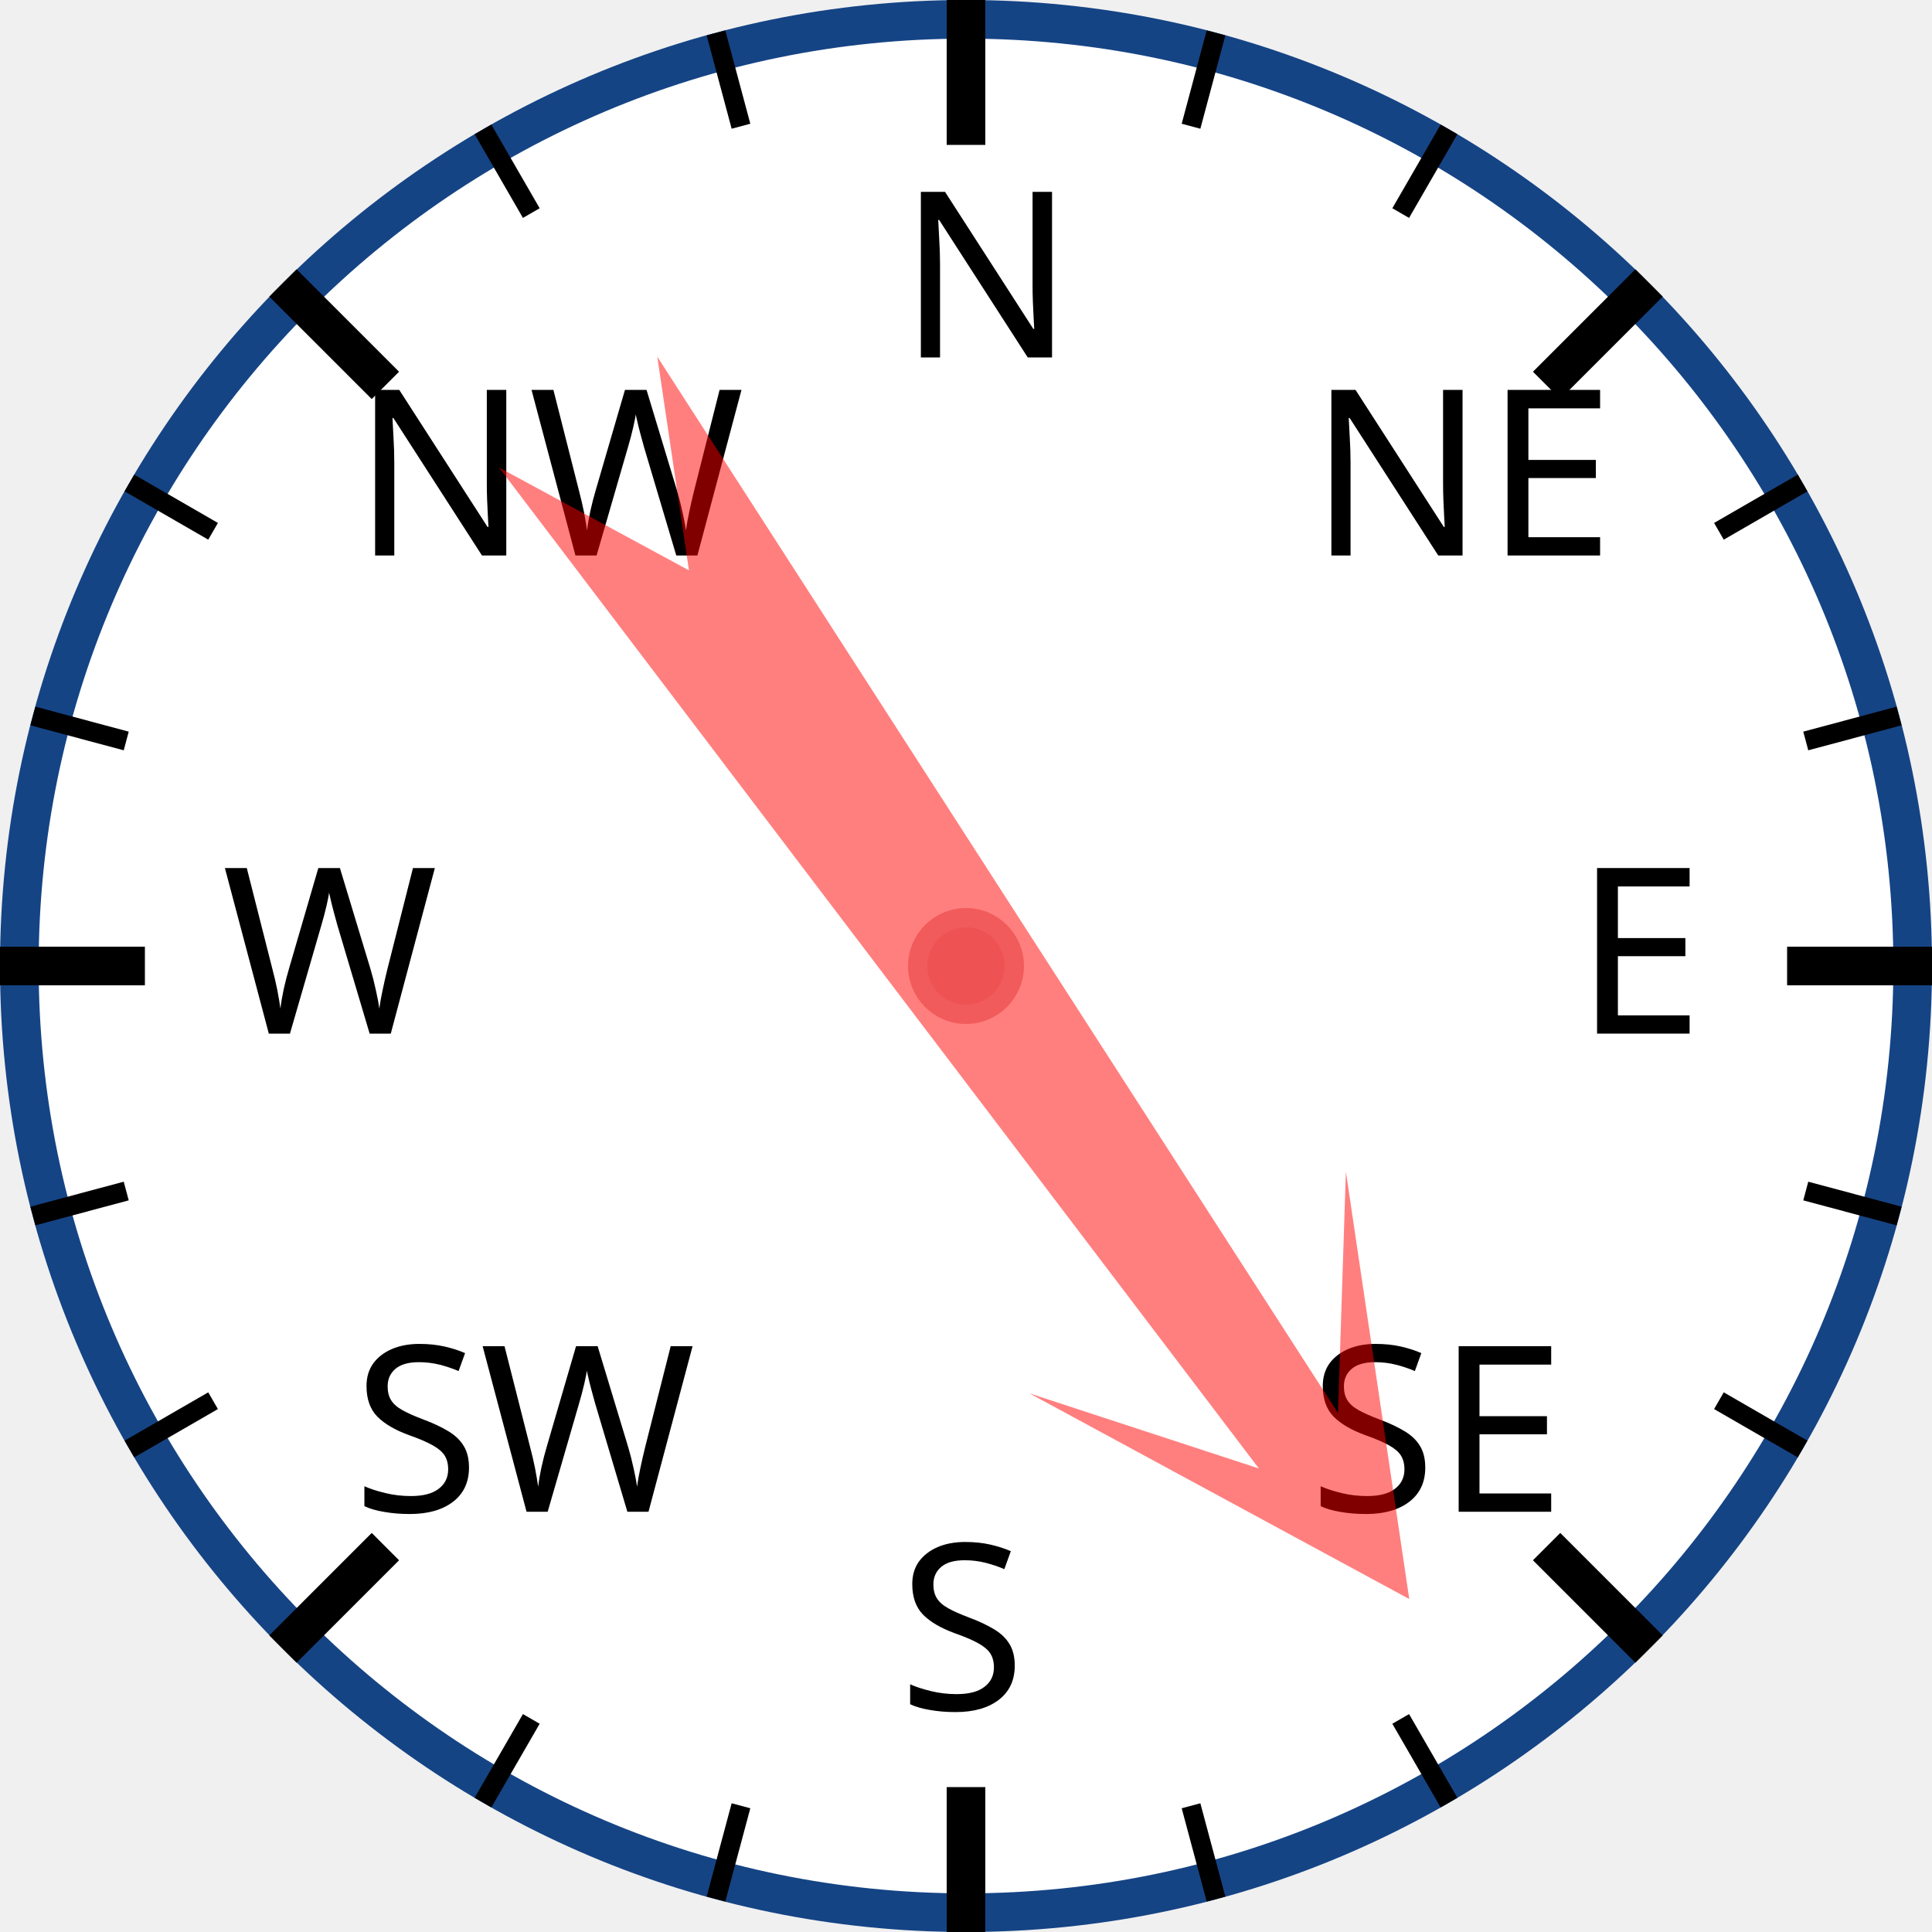
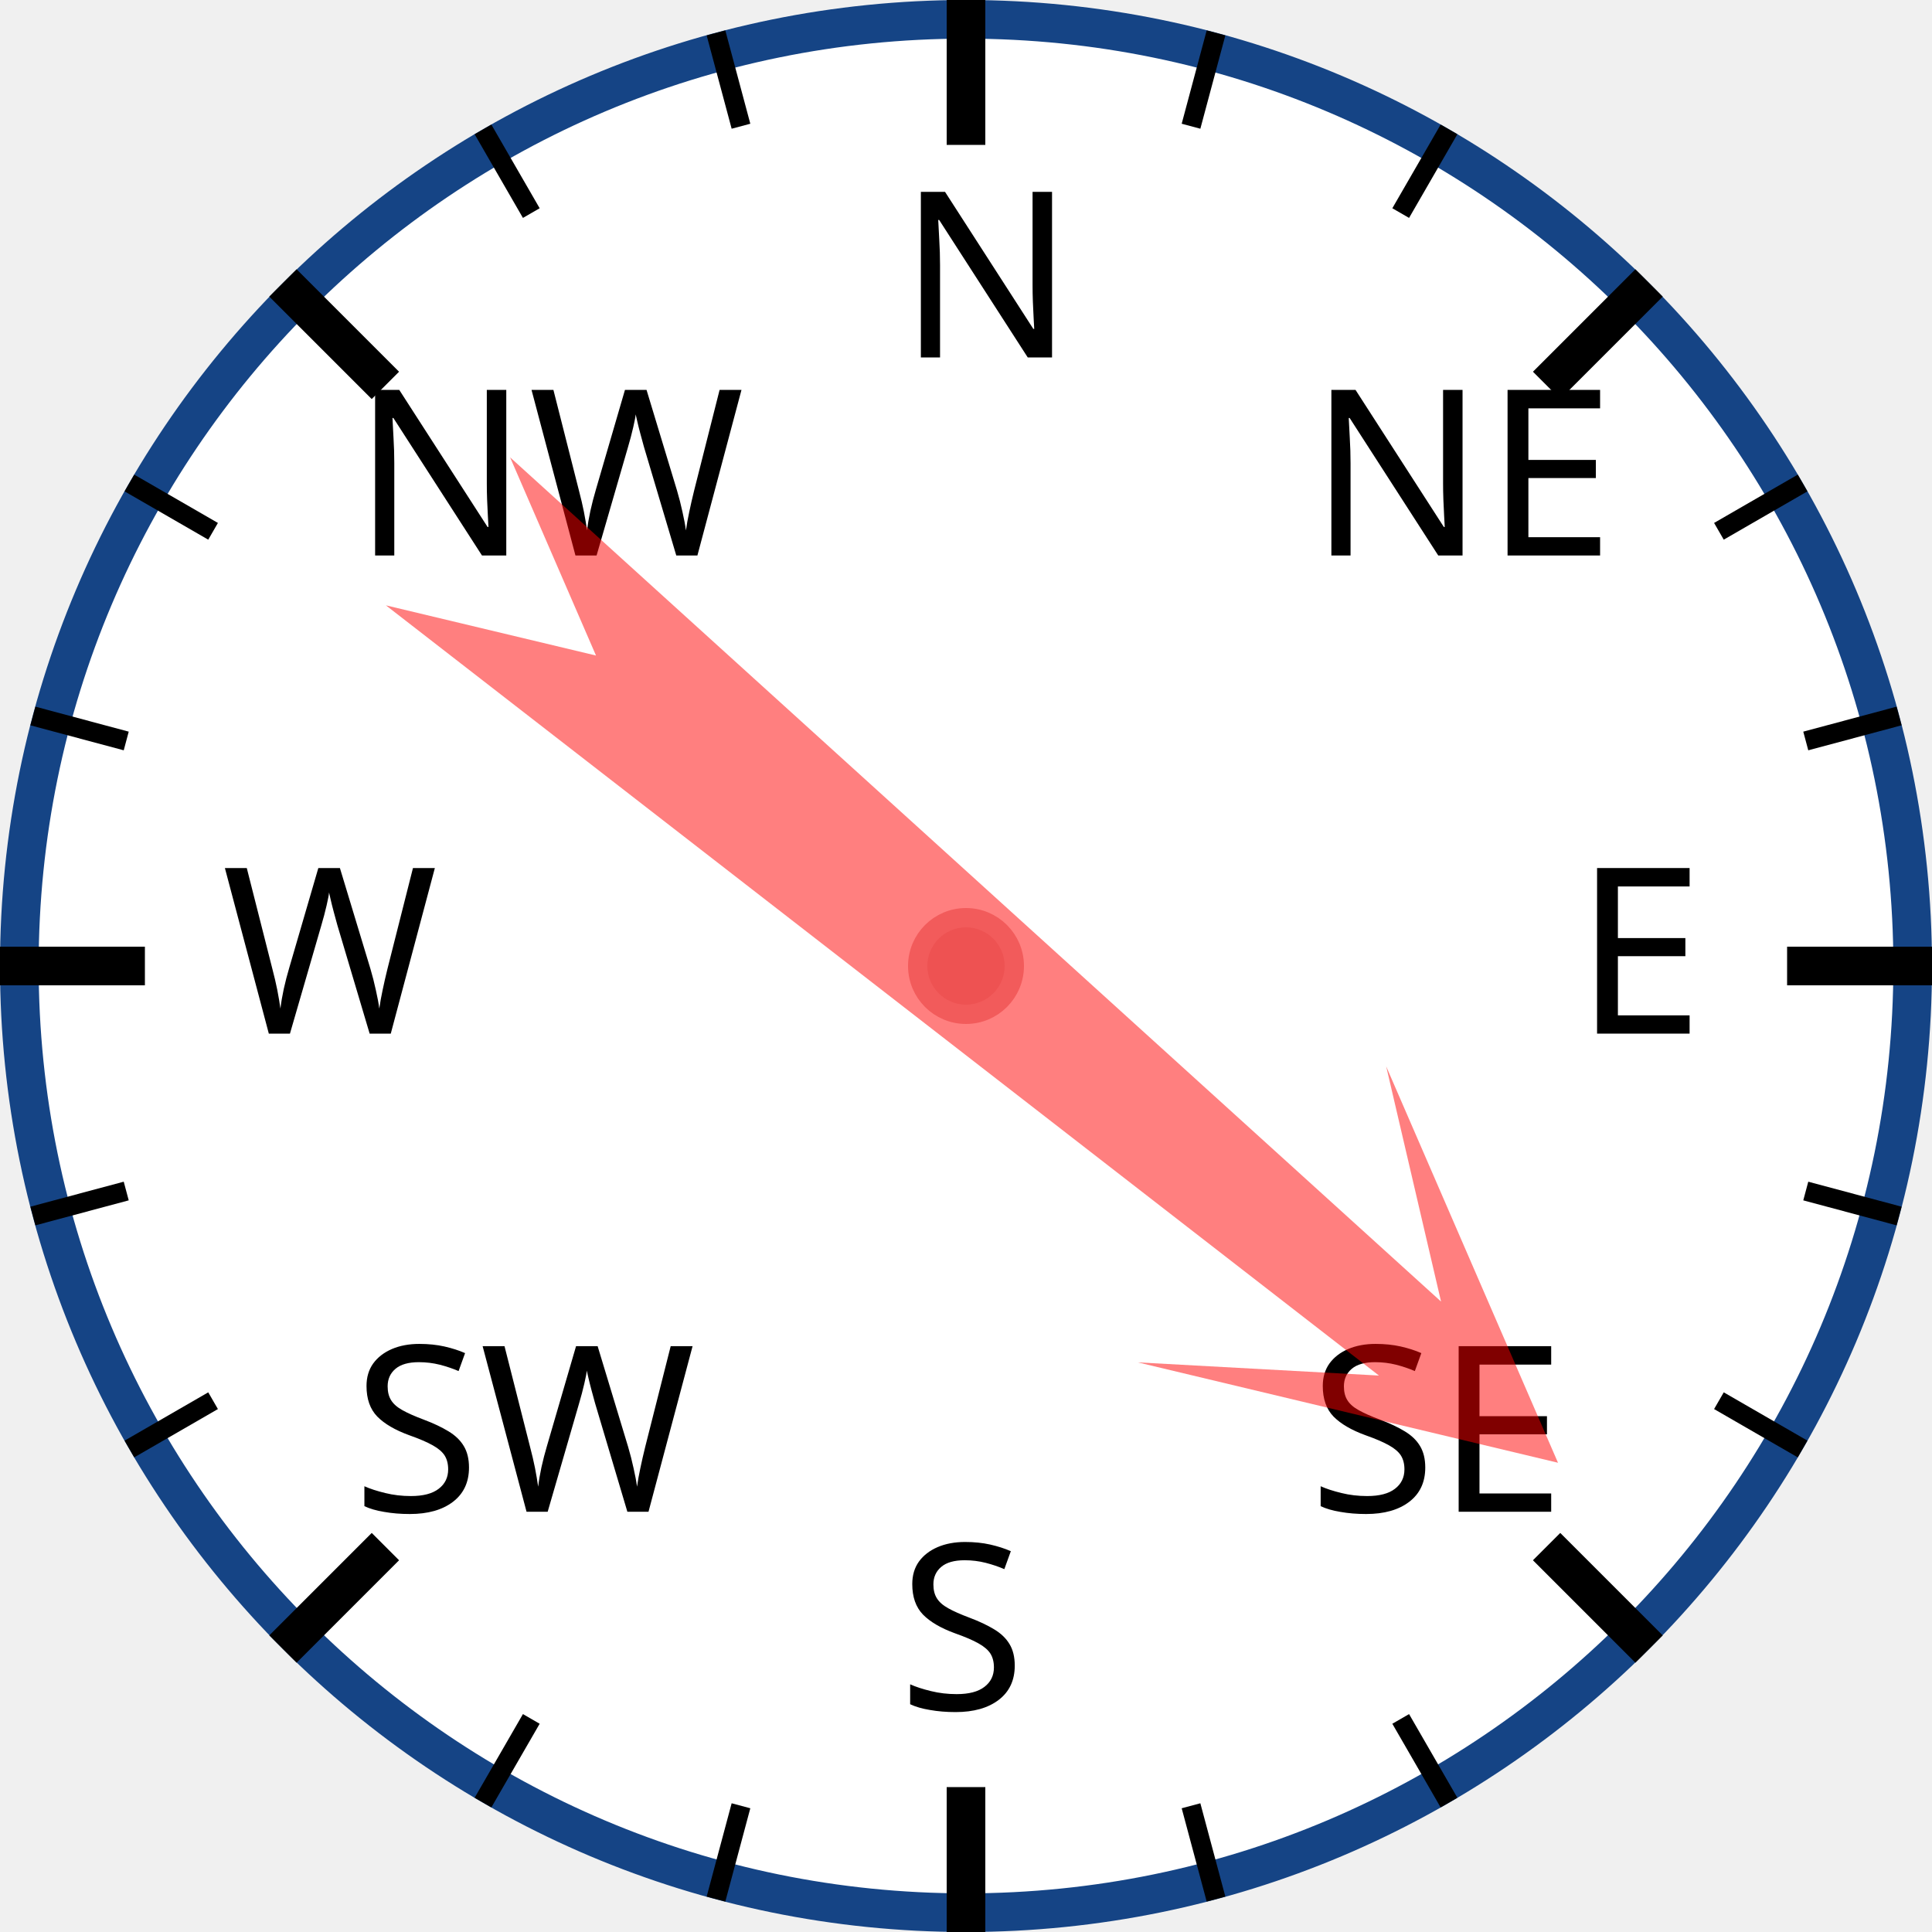
<svg xmlns="http://www.w3.org/2000/svg" width="120px" height="120px" viewBox="0 0 200 200">
  <circle cx="100" cy="100" r="98" style="fill: white; stroke: #154485; stroke-width: 4;" />
  <text x="93.0" y="37.0" style="font-family: sans-serif; font-size: 18pt;">N</text>
  <line x1="100.0" y1="0.0" x2="100.0" y2="15.0" style="stroke: black; stroke-width: 4;" />
  <line x1="74.118" y1="3.407" x2="76.706" y2="13.067" style="stroke: black; stroke-width: 2;" />
  <line x1="50" y1="13.397" x2="55" y2="22.058" style="stroke: black; stroke-width: 2;" />
  <text x="36.503" y="57.503" style="font-family: sans-serif; font-size: 18pt;">NW</text>
  <line x1="29.289" y1="29.289" x2="39.896" y2="39.896" style="stroke: black; stroke-width: 4;" />
  <line x1="13.397" y1="50" x2="22.058" y2="55" style="stroke: black; stroke-width: 2;" />
  <line x1="3.407" y1="74.118" x2="13.067" y2="76.706" style="stroke: black; stroke-width: 2;" />
  <text x="23.0" y="107.0" style="font-family: sans-serif; font-size: 18pt;">W</text>
  <line x1="0.0" y1="100.0" x2="15.0" y2="100.0" style="stroke: black; stroke-width: 4;" />
  <line x1="3.407" y1="125.882" x2="13.067" y2="123.294" style="stroke: black; stroke-width: 2;" />
  <line x1="13.397" y1="150" x2="22.058" y2="145" style="stroke: black; stroke-width: 2;" />
  <text x="36.503" y="156.497" style="font-family: sans-serif; font-size: 18pt;">SW</text>
  <line x1="29.289" y1="170.711" x2="39.896" y2="160.104" style="stroke: black; stroke-width: 4;" />
  <line x1="50" y1="186.603" x2="55" y2="177.942" style="stroke: black; stroke-width: 2;" />
  <line x1="74.118" y1="196.593" x2="76.706" y2="186.933" style="stroke: black; stroke-width: 2;" />
  <text x="93" y="177.0" style="font-family: sans-serif; font-size: 18pt;">S</text>
  <line x1="100" y1="200.0" x2="100" y2="185.0" style="stroke: black; stroke-width: 4;" />
  <line x1="125.882" y1="196.593" x2="123.294" y2="186.933" style="stroke: black; stroke-width: 2;" />
  <line x1="150.0" y1="186.603" x2="145.0" y2="177.942" style="stroke: black; stroke-width: 2;" />
  <text x="135.497" y="156.497" style="font-family: sans-serif; font-size: 18pt;">SE</text>
  <line x1="170.711" y1="170.711" x2="160.104" y2="160.104" style="stroke: black; stroke-width: 4;" />
  <line x1="186.603" y1="150" x2="177.942" y2="145" style="stroke: black; stroke-width: 2;" />
  <line x1="196.593" y1="125.882" x2="186.933" y2="123.294" style="stroke: black; stroke-width: 2;" />
  <text x="163.0" y="107" style="font-family: sans-serif; font-size: 18pt;">E</text>
  <line x1="200.0" y1="100" x2="185.0" y2="100" style="stroke: black; stroke-width: 4;" />
  <line x1="196.593" y1="74.118" x2="186.933" y2="76.706" style="stroke: black; stroke-width: 2;" />
  <line x1="186.603" y1="50" x2="177.942" y2="55" style="stroke: black; stroke-width: 2;" />
  <text x="135.497" y="57.503" style="font-family: sans-serif; font-size: 18pt;">NE</text>
  <line x1="170.711" y1="29.289" x2="160.104" y2="39.896" style="stroke: black; stroke-width: 4;" />
  <line x1="150" y1="13.397" x2="145" y2="22.058" style="stroke: black; stroke-width: 2;" />
  <line x1="125.882" y1="3.407" x2="123.294" y2="13.067" style="stroke: black; stroke-width: 2;" />
-   <polygon points="100 20 120 60 105 40 110 170 100 150 90 170 95 40 80 60" style="fill: red; fill-opacity: 0.5;" transform="rotate(145,100,100)" />
+   <polygon points="100 20 120 60 105 40 110 170 100 150 90 170 95 40 80 60" style="fill: red; fill-opacity: 0.5;" transform="rotate(130,100,100)" />
  <circle cx="100" cy="100" r="5" style="fill: #EE5252; stroke: #F25B5B; stroke-width: 2;" />
</svg>
